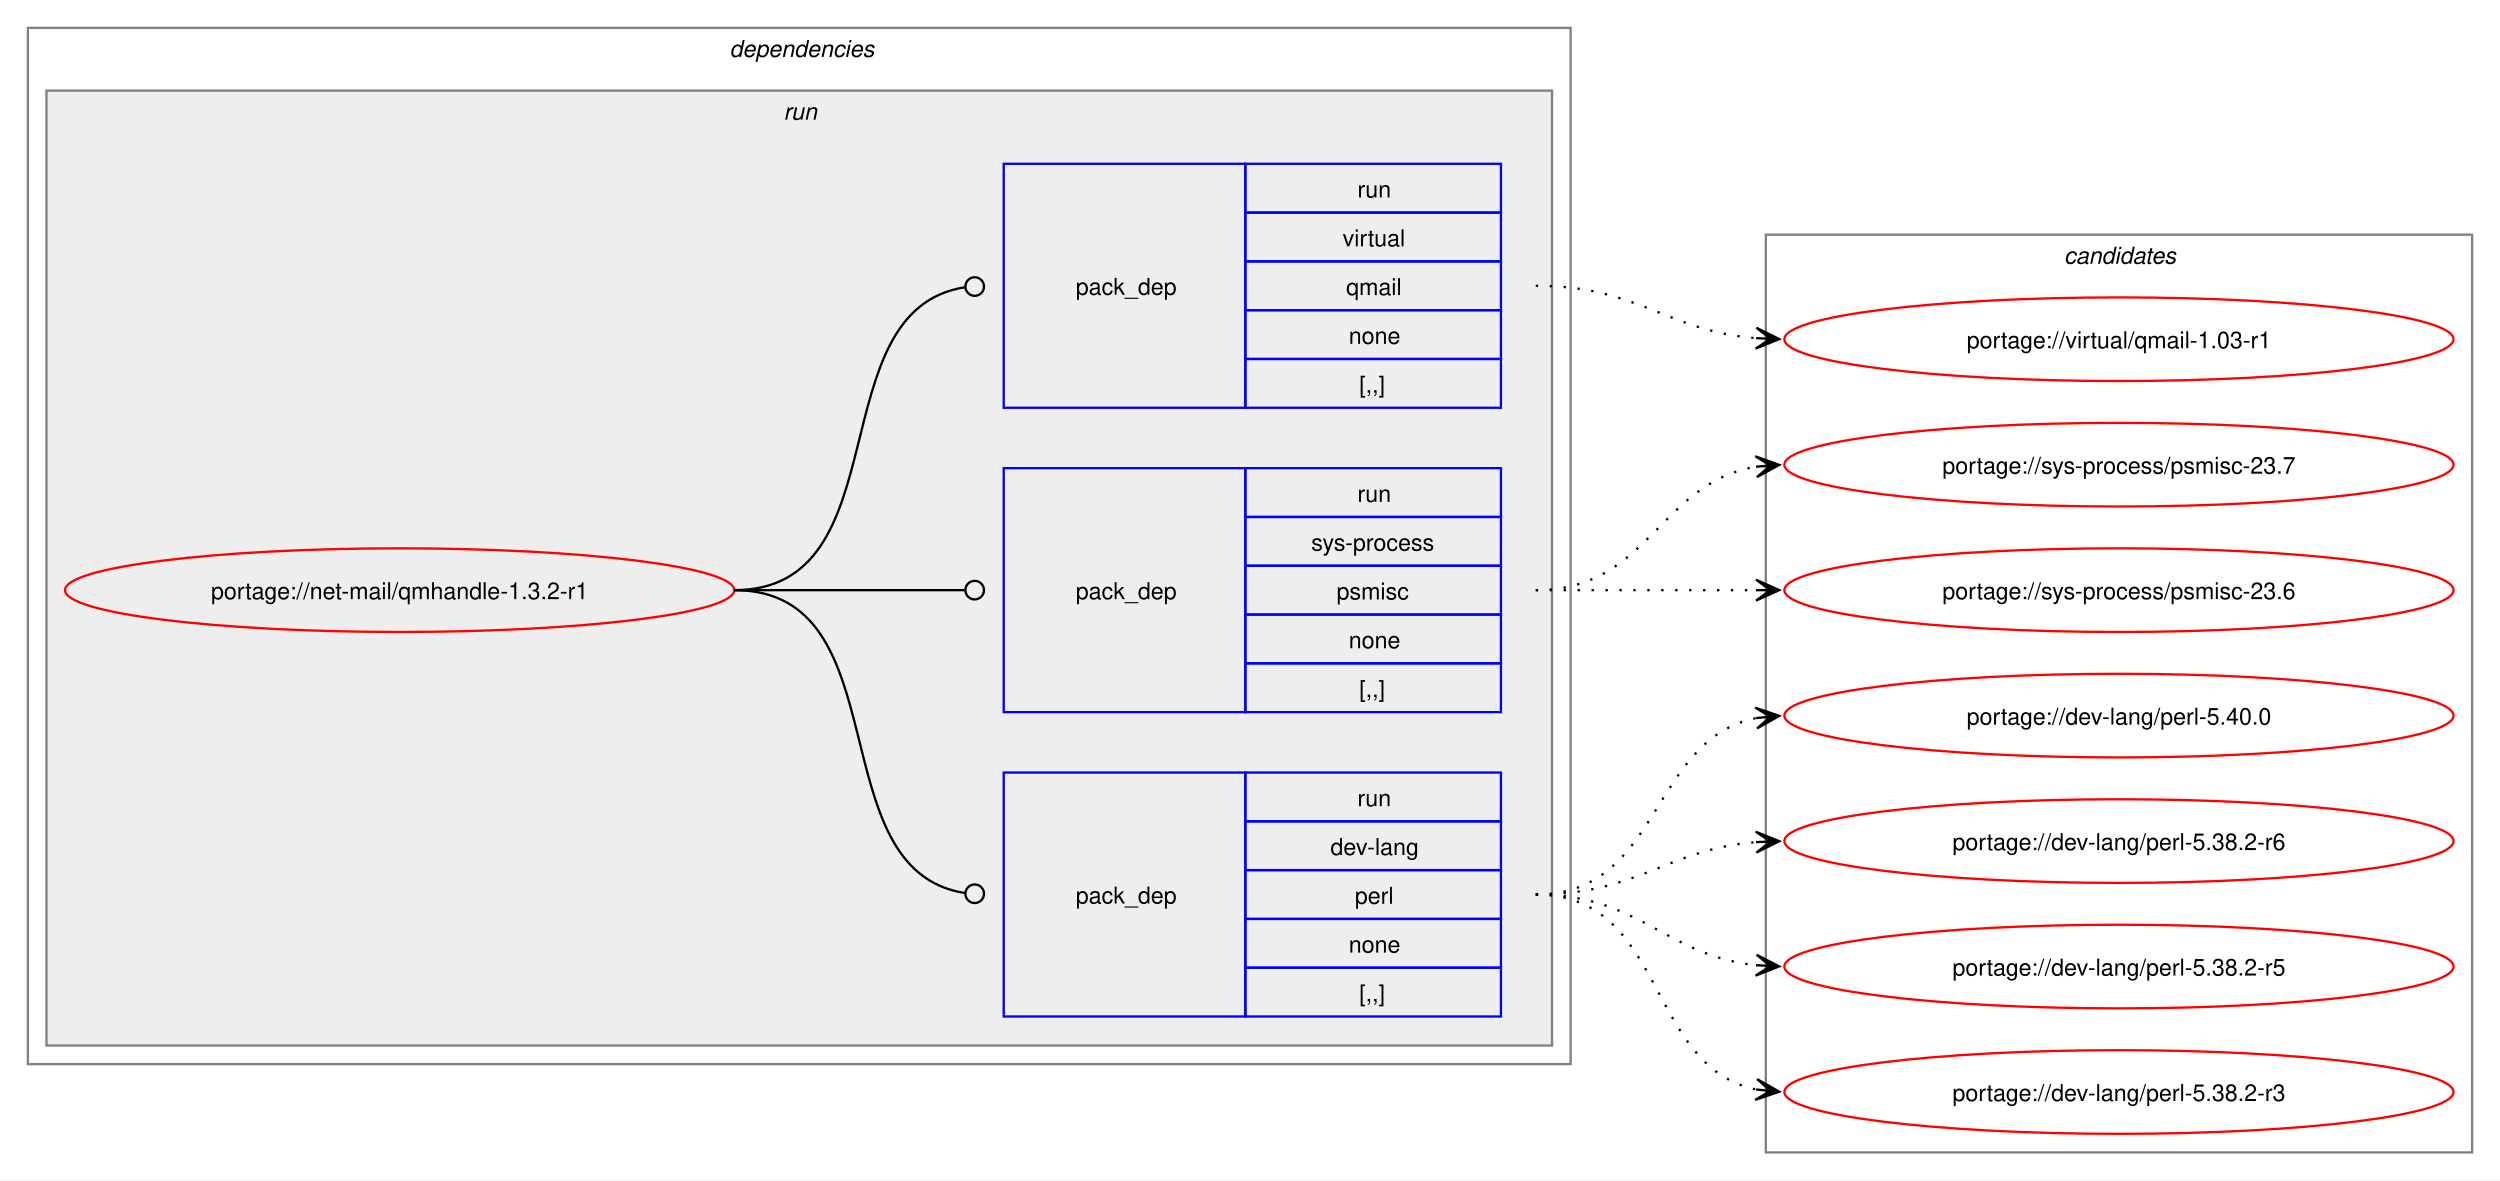
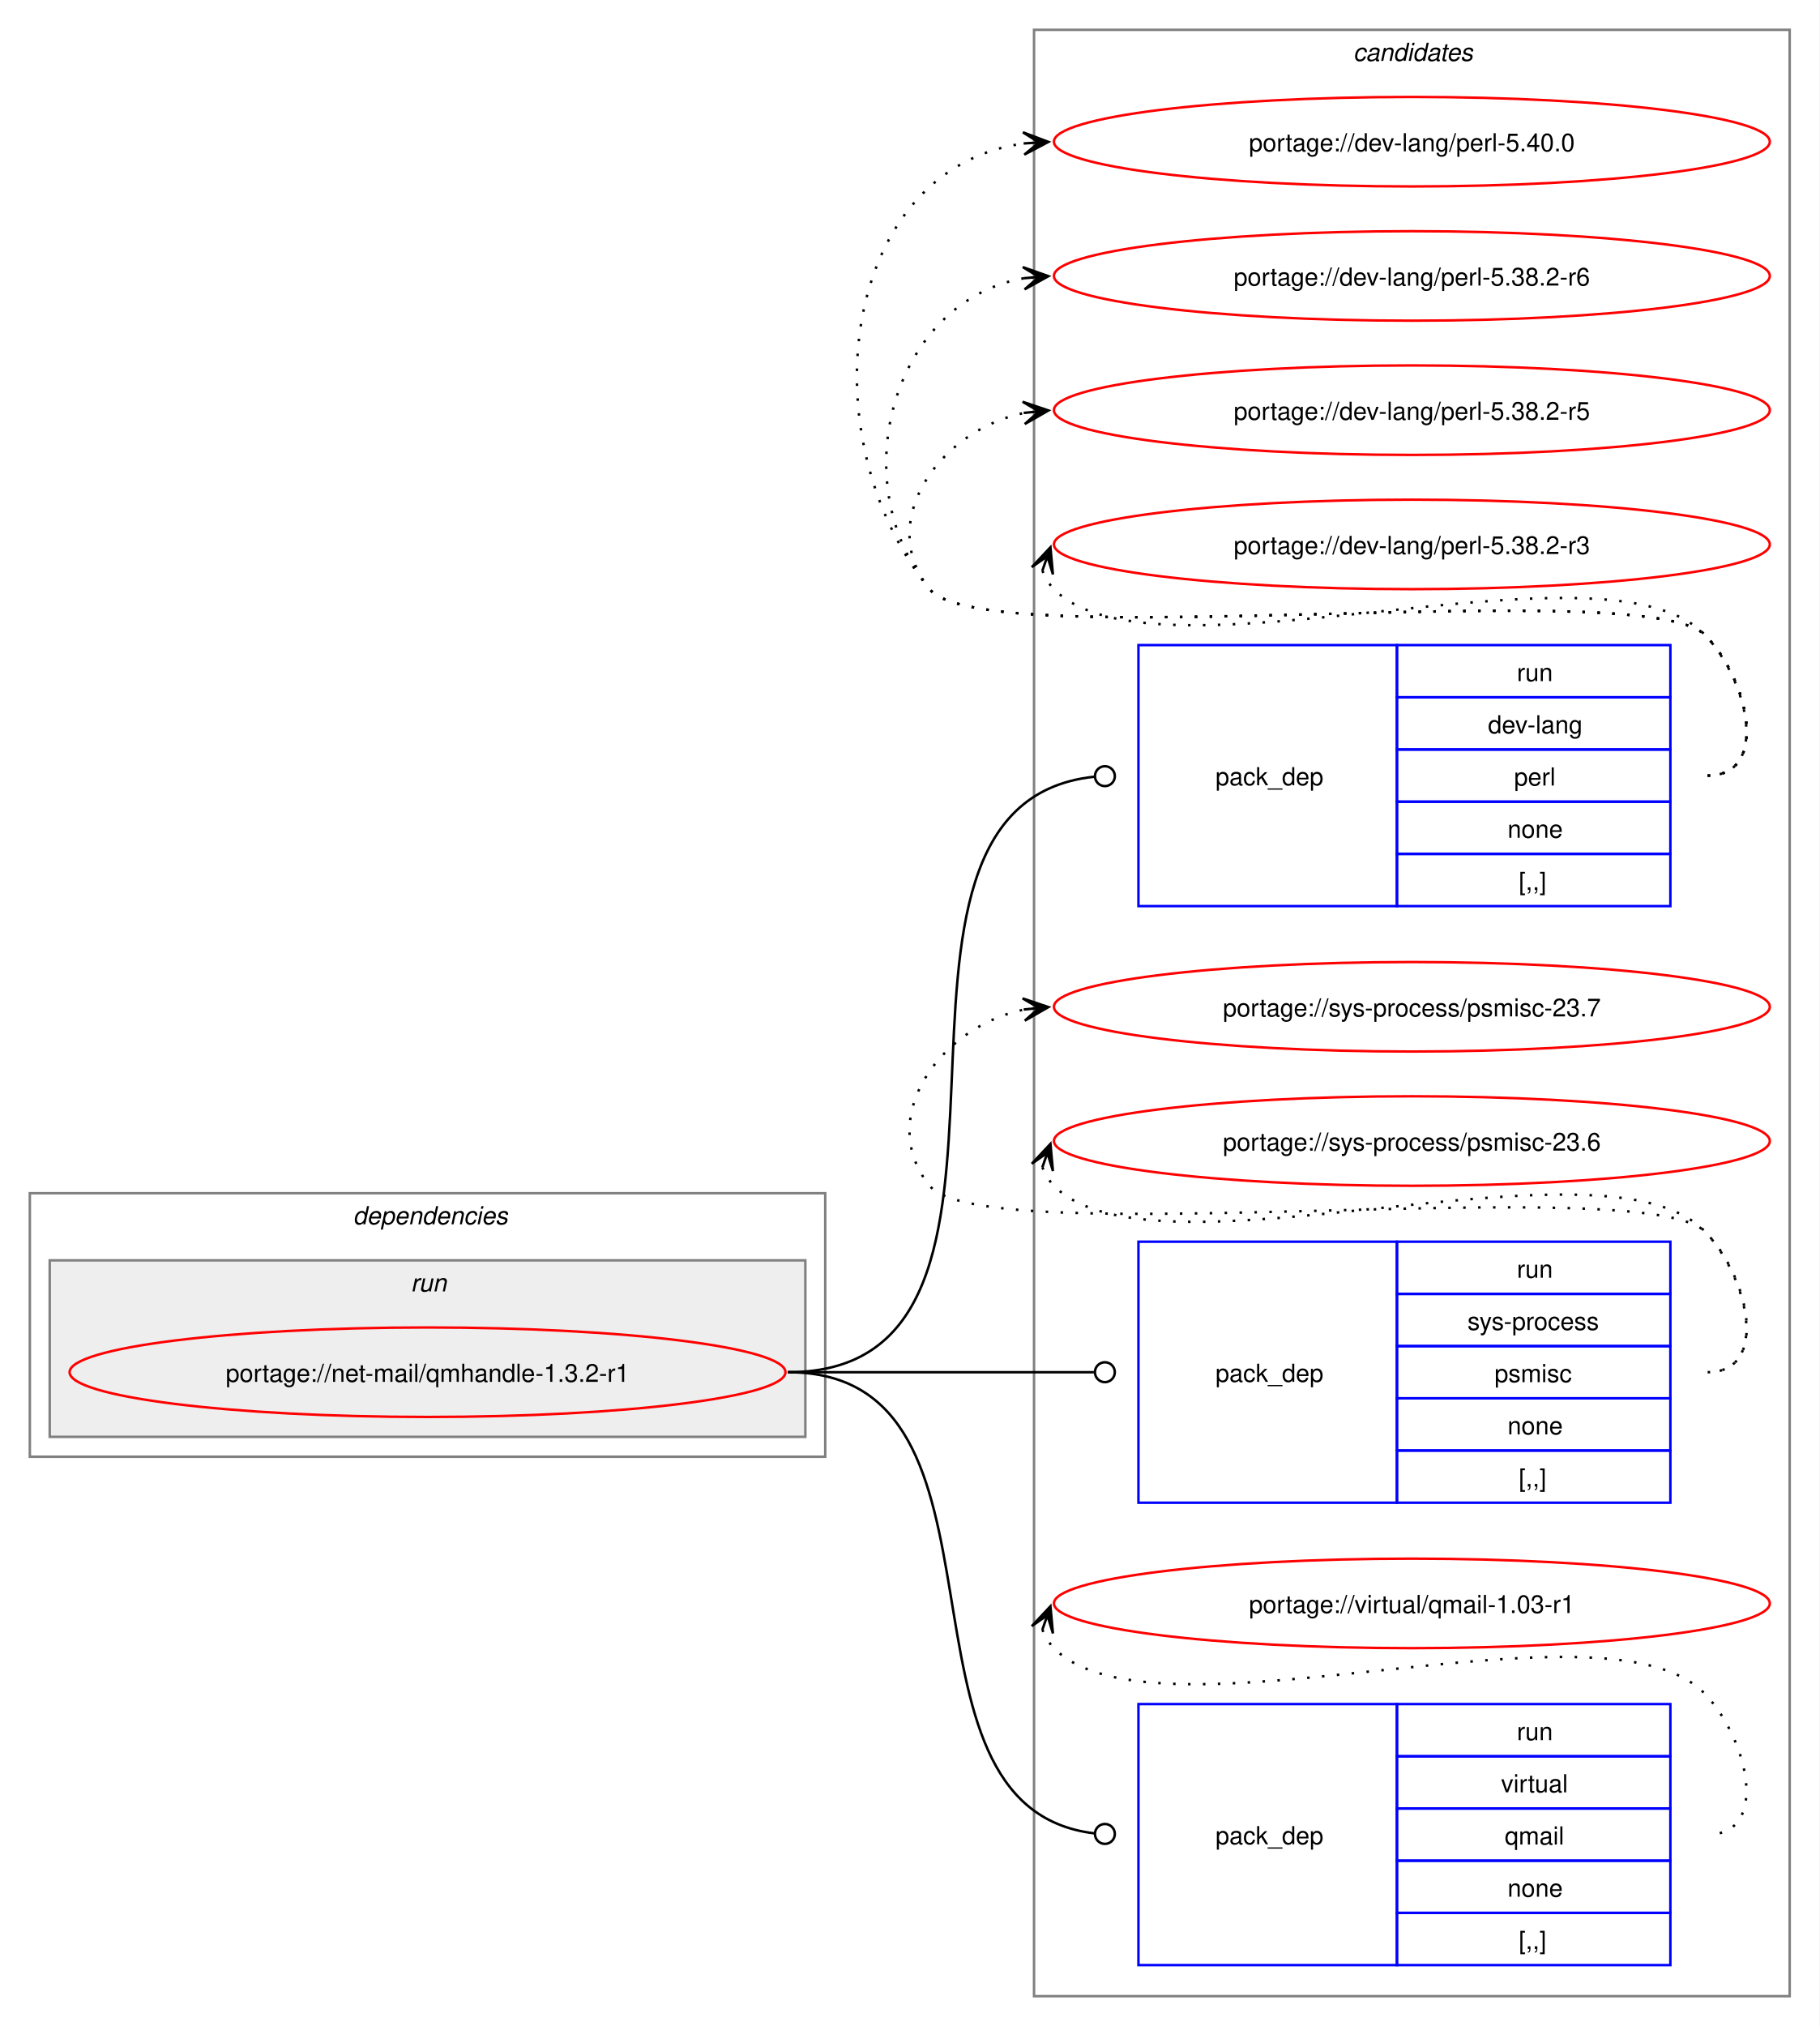
- <svg xmlns="http://www.w3.org/2000/svg" xmlns:xlink="http://www.w3.org/1999/xlink" width="1076pt" height="508pt" viewBox="0.00 0.00 1076.00 508.00">
-   <g id="graph0" class="graph" transform="scale(1 1) rotate(0) translate(4 504)">
-     <polygon fill="white" stroke="none" points="-4,4 -4,-504 1072,-504 1072,4 -4,4" />
+ <svg xmlns="http://www.w3.org/2000/svg" xmlns:xlink="http://www.w3.org/1999/xlink" width="732pt" height="815pt" viewBox="0.00 0.00 732.00 815.00">
+   <g id="graph0" class="graph" transform="scale(1 1) rotate(0) translate(4 811)">
+     <polygon fill="white" stroke="none" points="-4,4 -4,-811 728,-811 728,4 -4,4" />
+     <g id="clust9" class="cluster">
+       <polygon fill="none" stroke="gray" points="412,-8 412,-799 716,-799 716,-8 412,-8" />
+       <text text-anchor="start" x="540.38" y="-786.5" font-family="Helvetica,sans-Serif" font-style="italic" font-size="10.00">candidates</text>
+     </g>
    <g id="clust2" class="cluster">
-       <polygon fill="none" stroke="gray" points="8,-46 8,-492 672,-492 672,-46 8,-46" />
-       <text text-anchor="start" x="310" y="-479.5" font-family="Helvetica,sans-Serif" font-style="italic" font-size="10.00">dependencies</text>
+       <polygon fill="none" stroke="gray" points="8,-225 8,-331 328,-331 328,-225 8,-225" />
+       <text text-anchor="start" x="138" y="-318.5" font-family="Helvetica,sans-Serif" font-style="italic" font-size="10.00">dependencies</text>
    </g>
    <g id="clust5" class="cluster">
-       <polygon fill="#eeeeee" stroke="gray" points="16,-54 16,-465 664,-465 664,-54 16,-54" />
-       <text text-anchor="start" x="333.25" y="-452.5" font-family="Helvetica,sans-Serif" font-style="italic" font-size="10.00">run</text>
-     </g>
-     <g id="clust9" class="cluster">
-       <polygon fill="none" stroke="gray" points="756,-8 756,-403 1060,-403 1060,-8 756,-8" />
-       <text text-anchor="start" x="884.38" y="-390.5" font-family="Helvetica,sans-Serif" font-style="italic" font-size="10.00">candidates</text>
+       <polygon fill="#eeeeee" stroke="gray" points="16,-233 16,-304 320,-304 320,-233 16,-233" />
+       <text text-anchor="start" x="161.25" y="-291.5" font-family="Helvetica,sans-Serif" font-style="italic" font-size="10.00">run</text>
    </g>
    <g id="node1" class="node">
      <g id="a_node1">
        <a xlink:href="../net-mail/qmhandle-1.3.2-r1.svg" xlink:title="portage://net-mail/qmhandle-1.3.2-r1">
-           <ellipse fill="none" stroke="red" cx="168" cy="-250" rx="144" ry="18" />
-           <text text-anchor="middle" x="168" y="-246.12" font-family="Helvetica,sans-Serif" font-size="10.00">portage://net-mail/qmhandle-1.3.2-r1</text>
+           <ellipse fill="none" stroke="red" cx="168" cy="-259" rx="144" ry="18" />
+           <text text-anchor="middle" x="168" y="-255.12" font-family="Helvetica,sans-Serif" font-size="10.00">portage://net-mail/qmhandle-1.3.2-r1</text>
        </a>
      </g>
    </g>
    <g id="node2" class="node">
-       <polygon fill="none" stroke="blue" points="428,-66.5 428,-171.5 532,-171.5 532,-66.5 428,-66.5" />
-       <text text-anchor="start" x="459" y="-115.12" font-family="Helvetica,sans-Serif" font-size="10.00">pack_dep</text>
-       <polygon fill="none" stroke="blue" points="532,-150.5 532,-171.5 642,-171.5 642,-150.5 532,-150.5" />
-       <text text-anchor="start" x="580.25" y="-157" font-family="Helvetica,sans-Serif" font-size="10.00">run</text>
-       <polygon fill="none" stroke="blue" points="532,-129.5 532,-150.5 642,-150.5 642,-129.5 532,-129.5" />
-       <text text-anchor="start" x="568.62" y="-136" font-family="Helvetica,sans-Serif" font-size="10.00">dev-lang</text>
-       <polygon fill="none" stroke="blue" points="532,-108.5 532,-129.5 642,-129.5 642,-108.5 532,-108.5" />
-       <text text-anchor="start" x="579.12" y="-115" font-family="Helvetica,sans-Serif" font-size="10.00">perl</text>
-       <polygon fill="none" stroke="blue" points="532,-87.5 532,-108.5 642,-108.5 642,-87.5 532,-87.5" />
-       <text text-anchor="start" x="576.5" y="-94" font-family="Helvetica,sans-Serif" font-size="10.00">none</text>
-       <polygon fill="none" stroke="blue" points="532,-66.5 532,-87.5 642,-87.5 642,-66.5 532,-66.5" />
-       <text text-anchor="start" x="581" y="-73" font-family="Helvetica,sans-Serif" font-size="10.00">[,,]</text>
+       <polygon fill="none" stroke="blue" points="454,-446.5 454,-551.5 558,-551.5 558,-446.5 454,-446.5" />
+       <text text-anchor="start" x="485" y="-495.12" font-family="Helvetica,sans-Serif" font-size="10.00">pack_dep</text>
+       <polygon fill="none" stroke="blue" points="558,-530.5 558,-551.5 668,-551.5 668,-530.5 558,-530.5" />
+       <text text-anchor="start" x="606.25" y="-537" font-family="Helvetica,sans-Serif" font-size="10.00">run</text>
+       <polygon fill="none" stroke="blue" points="558,-509.5 558,-530.5 668,-530.5 668,-509.5 558,-509.5" />
+       <text text-anchor="start" x="594.62" y="-516" font-family="Helvetica,sans-Serif" font-size="10.00">dev-lang</text>
+       <polygon fill="none" stroke="blue" points="558,-488.5 558,-509.5 668,-509.5 668,-488.5 558,-488.5" />
+       <text text-anchor="start" x="605.12" y="-495" font-family="Helvetica,sans-Serif" font-size="10.00">perl</text>
+       <polygon fill="none" stroke="blue" points="558,-467.5 558,-488.5 668,-488.5 668,-467.5 558,-467.5" />
+       <text text-anchor="start" x="602.5" y="-474" font-family="Helvetica,sans-Serif" font-size="10.00">none</text>
+       <polygon fill="none" stroke="blue" points="558,-446.5 558,-467.5 668,-467.5 668,-446.5 558,-446.5" />
+       <text text-anchor="start" x="607" y="-453" font-family="Helvetica,sans-Serif" font-size="10.00">[,,]</text>
    </g>
    <g id="edge1" class="edge">
-       <path fill="none" stroke="black" d="M312,-250C384.36,-250 347.86,-129.53 411.3,-119.64" />
-       <ellipse fill="none" stroke="black" cx="415.51" cy="-119.33" rx="4" ry="4" />
+       <path fill="none" stroke="black" d="M313,-259C431.64,-259 328.77,-486.97 436.17,-498.54" />
+       <ellipse fill="none" stroke="black" cx="440.51" cy="-498.77" rx="4" ry="4" />
    </g>
    <g id="node3" class="node">
-       <polygon fill="none" stroke="blue" points="428,-197.5 428,-302.5 532,-302.5 532,-197.5 428,-197.5" />
-       <text text-anchor="start" x="459" y="-246.12" font-family="Helvetica,sans-Serif" font-size="10.00">pack_dep</text>
-       <polygon fill="none" stroke="blue" points="532,-281.5 532,-302.5 642,-302.5 642,-281.5 532,-281.5" />
-       <text text-anchor="start" x="580.25" y="-288" font-family="Helvetica,sans-Serif" font-size="10.00">run</text>
-       <polygon fill="none" stroke="blue" points="532,-260.5 532,-281.5 642,-281.5 642,-260.5 532,-260.5" />
-       <text text-anchor="start" x="560.38" y="-267" font-family="Helvetica,sans-Serif" font-size="10.00">sys-process</text>
-       <polygon fill="none" stroke="blue" points="532,-239.5 532,-260.5 642,-260.5 642,-239.5 532,-239.5" />
-       <text text-anchor="start" x="571.25" y="-246" font-family="Helvetica,sans-Serif" font-size="10.00">psmisc</text>
-       <polygon fill="none" stroke="blue" points="532,-218.5 532,-239.5 642,-239.5 642,-218.5 532,-218.5" />
-       <text text-anchor="start" x="576.5" y="-225" font-family="Helvetica,sans-Serif" font-size="10.00">none</text>
-       <polygon fill="none" stroke="blue" points="532,-197.5 532,-218.5 642,-218.5 642,-197.5 532,-197.5" />
-       <text text-anchor="start" x="581" y="-204" font-family="Helvetica,sans-Serif" font-size="10.00">[,,]</text>
+       <polygon fill="none" stroke="blue" points="454,-206.5 454,-311.5 558,-311.5 558,-206.5 454,-206.5" />
+       <text text-anchor="start" x="485" y="-255.12" font-family="Helvetica,sans-Serif" font-size="10.00">pack_dep</text>
+       <polygon fill="none" stroke="blue" points="558,-290.5 558,-311.5 668,-311.5 668,-290.5 558,-290.5" />
+       <text text-anchor="start" x="606.25" y="-297" font-family="Helvetica,sans-Serif" font-size="10.00">run</text>
+       <polygon fill="none" stroke="blue" points="558,-269.5 558,-290.5 668,-290.5 668,-269.5 558,-269.5" />
+       <text text-anchor="start" x="586.38" y="-276" font-family="Helvetica,sans-Serif" font-size="10.00">sys-process</text>
+       <polygon fill="none" stroke="blue" points="558,-248.5 558,-269.5 668,-269.5 668,-248.5 558,-248.5" />
+       <text text-anchor="start" x="597.25" y="-255" font-family="Helvetica,sans-Serif" font-size="10.00">psmisc</text>
+       <polygon fill="none" stroke="blue" points="558,-227.5 558,-248.5 668,-248.5 668,-227.5 558,-227.5" />
+       <text text-anchor="start" x="602.5" y="-234" font-family="Helvetica,sans-Serif" font-size="10.00">none</text>
+       <polygon fill="none" stroke="blue" points="558,-206.5 558,-227.5 668,-227.5 668,-206.5 558,-206.5" />
+       <text text-anchor="start" x="607" y="-213" font-family="Helvetica,sans-Serif" font-size="10.00">[,,]</text>
    </g>
    <g id="edge2" class="edge">
-       <path fill="none" stroke="black" d="M312,-250C356.91,-250 370.3,-250 411.15,-250" />
-       <ellipse fill="none" stroke="black" cx="415.5" cy="-250" rx="4" ry="4" />
+       <path fill="none" stroke="black" d="M313,-259C368.57,-259 384.66,-259 436.07,-259" />
+       <ellipse fill="none" stroke="black" cx="440.5" cy="-259" rx="4" ry="4" />
    </g>
    <g id="node4" class="node">
-       <polygon fill="none" stroke="blue" points="428,-328.5 428,-433.5 532,-433.5 532,-328.5 428,-328.5" />
-       <text text-anchor="start" x="459" y="-377.12" font-family="Helvetica,sans-Serif" font-size="10.00">pack_dep</text>
-       <polygon fill="none" stroke="blue" points="532,-412.5 532,-433.5 642,-433.5 642,-412.5 532,-412.5" />
-       <text text-anchor="start" x="580.25" y="-419" font-family="Helvetica,sans-Serif" font-size="10.00">run</text>
-       <polygon fill="none" stroke="blue" points="532,-391.5 532,-412.5 642,-412.5 642,-391.5 532,-391.5" />
-       <text text-anchor="start" x="573.88" y="-398" font-family="Helvetica,sans-Serif" font-size="10.00">virtual</text>
-       <polygon fill="none" stroke="blue" points="532,-370.5 532,-391.5 642,-391.5 642,-370.5 532,-370.5" />
-       <text text-anchor="start" x="575.38" y="-377" font-family="Helvetica,sans-Serif" font-size="10.00">qmail</text>
-       <polygon fill="none" stroke="blue" points="532,-349.5 532,-370.5 642,-370.5 642,-349.5 532,-349.5" />
-       <text text-anchor="start" x="576.5" y="-356" font-family="Helvetica,sans-Serif" font-size="10.00">none</text>
-       <polygon fill="none" stroke="blue" points="532,-328.5 532,-349.5 642,-349.5 642,-328.5 532,-328.5" />
-       <text text-anchor="start" x="581" y="-335" font-family="Helvetica,sans-Serif" font-size="10.00">[,,]</text>
+       <polygon fill="none" stroke="blue" points="454,-20.5 454,-125.5 558,-125.5 558,-20.5 454,-20.5" />
+       <text text-anchor="start" x="485" y="-69.12" font-family="Helvetica,sans-Serif" font-size="10.00">pack_dep</text>
+       <polygon fill="none" stroke="blue" points="558,-104.5 558,-125.5 668,-125.5 668,-104.5 558,-104.5" />
+       <text text-anchor="start" x="606.25" y="-111" font-family="Helvetica,sans-Serif" font-size="10.00">run</text>
+       <polygon fill="none" stroke="blue" points="558,-83.5 558,-104.5 668,-104.5 668,-83.5 558,-83.5" />
+       <text text-anchor="start" x="599.88" y="-90" font-family="Helvetica,sans-Serif" font-size="10.00">virtual</text>
+       <polygon fill="none" stroke="blue" points="558,-62.5 558,-83.5 668,-83.5 668,-62.5 558,-62.5" />
+       <text text-anchor="start" x="601.38" y="-69" font-family="Helvetica,sans-Serif" font-size="10.00">qmail</text>
+       <polygon fill="none" stroke="blue" points="558,-41.5 558,-62.5 668,-62.5 668,-41.5 558,-41.5" />
+       <text text-anchor="start" x="602.5" y="-48" font-family="Helvetica,sans-Serif" font-size="10.00">none</text>
+       <polygon fill="none" stroke="blue" points="558,-20.5 558,-41.5 668,-41.5 668,-20.5 558,-20.5" />
+       <text text-anchor="start" x="607" y="-27" font-family="Helvetica,sans-Serif" font-size="10.00">[,,]</text>
    </g>
    <g id="edge3" class="edge">
-       <path fill="none" stroke="black" d="M312,-250C384.36,-250 347.86,-370.47 411.3,-380.36" />
-       <ellipse fill="none" stroke="black" cx="415.51" cy="-380.67" rx="4" ry="4" />
+       <path fill="none" stroke="black" d="M313,-259C411.3,-259 347.76,-84.09 436.26,-73.5" />
+       <ellipse fill="none" stroke="black" cx="440.51" cy="-73.26" rx="4" ry="4" />
    </g>
    <g id="node5" class="node">
      <g id="a_node5">
        <a xlink:href="../dev-lang/perl-5.40.0.svg" xlink:title="portage://dev-lang/perl-5.40.0">
-           <ellipse fill="none" stroke="red" cx="908" cy="-196" rx="144" ry="18" />
-           <text text-anchor="middle" x="908" y="-192.12" font-family="Helvetica,sans-Serif" font-size="10.00">portage://dev-lang/perl-5.40.0</text>
+           <ellipse fill="none" stroke="red" cx="564" cy="-754" rx="144" ry="18" />
+           <text text-anchor="middle" x="564" y="-750.12" font-family="Helvetica,sans-Serif" font-size="10.00">portage://dev-lang/perl-5.40.0</text>
        </a>
      </g>
    </g>
    <g id="edge4" class="edge">
-       <path fill="none" stroke="black" stroke-dasharray="1,5" d="M657,-119C711.25,-119 705.88,-185.83 751.98,-194.97" />
-       <polygon fill="black" stroke="black" points="761.79,-195.89 751.41,-199.44 758.02,-195.53 751.83,-194.96 751.83,-194.96 751.83,-194.96 758.02,-195.53 752.25,-190.48 761.79,-195.89" />
+       <path fill="none" stroke="black" stroke-dasharray="1,5" d="M683,-499C708.12,-499 699.6,-537.59 682,-555.5 657.66,-580.27 391.83,-546.99 370,-574 320.22,-635.58 334.59,-743.72 408.22,-753.32" />
+       <polygon fill="black" stroke="black" points="417.78,-753.92 407.52,-757.78 414.01,-753.68 407.8,-753.29 407.8,-753.29 407.8,-753.29 414.01,-753.68 408.09,-748.8 417.78,-753.92" />
    </g>
    <g id="node6" class="node">
      <g id="a_node6">
        <a xlink:href="../dev-lang/perl-5.38.2-r6.svg" xlink:title="portage://dev-lang/perl-5.38.2-r6">
-           <ellipse fill="none" stroke="red" cx="908" cy="-142" rx="144" ry="18" />
-           <text text-anchor="middle" x="908" y="-138.12" font-family="Helvetica,sans-Serif" font-size="10.00">portage://dev-lang/perl-5.38.2-r6</text>
+           <ellipse fill="none" stroke="red" cx="564" cy="-700" rx="144" ry="18" />
+           <text text-anchor="middle" x="564" y="-696.12" font-family="Helvetica,sans-Serif" font-size="10.00">portage://dev-lang/perl-5.38.2-r6</text>
        </a>
      </g>
    </g>
    <g id="edge5" class="edge">
-       <path fill="none" stroke="black" stroke-dasharray="1,5" d="M657,-119C701.25,-119 712.96,-138.38 751.87,-141.56" />
-       <polygon fill="black" stroke="black" points="761.78,-141.95 751.61,-146.05 758,-141.8 751.79,-141.56 751.79,-141.56 751.79,-141.56 758,-141.8 751.97,-137.06 761.78,-141.95" />
+       <path fill="none" stroke="black" stroke-dasharray="1,5" d="M683,-499C708.12,-499 699.6,-537.59 682,-555.5 657.66,-580.27 391.83,-546.99 370,-574 334.59,-617.81 355.83,-690.22 408.13,-699.1" />
+       <polygon fill="black" stroke="black" points="417.79,-699.9 407.45,-703.56 414.02,-699.59 407.82,-699.07 407.82,-699.07 407.82,-699.07 414.02,-699.59 408.19,-694.59 417.79,-699.9" />
    </g>
    <g id="node7" class="node">
      <g id="a_node7">
        <a xlink:href="../dev-lang/perl-5.38.2-r5.svg" xlink:title="portage://dev-lang/perl-5.38.2-r5">
-           <ellipse fill="none" stroke="red" cx="908" cy="-88" rx="144" ry="18" />
-           <text text-anchor="middle" x="908" y="-84.12" font-family="Helvetica,sans-Serif" font-size="10.00">portage://dev-lang/perl-5.38.2-r5</text>
+           <ellipse fill="none" stroke="red" cx="564" cy="-646" rx="144" ry="18" />
+           <text text-anchor="middle" x="564" y="-642.12" font-family="Helvetica,sans-Serif" font-size="10.00">portage://dev-lang/perl-5.38.2-r5</text>
        </a>
      </g>
    </g>
    <g id="edge6" class="edge">
-       <path fill="none" stroke="black" stroke-dasharray="1,5" d="M657,-119C702.15,-119 712.4,-92.77 751.96,-88.56" />
-       <polygon fill="black" stroke="black" points="761.78,-88.06 752.03,-93.07 758.01,-88.26 751.8,-88.57 751.8,-88.57 751.8,-88.57 758.01,-88.26 751.57,-84.08 761.78,-88.06" />
+       <path fill="none" stroke="black" stroke-dasharray="1,5" d="M683,-499C708.12,-499 699.6,-537.59 682,-555.5 657.66,-580.27 391.83,-546.99 370,-574 347.95,-601.28 374.32,-638.25 408.27,-644.94" />
+       <polygon fill="black" stroke="black" points="417.79,-645.88 407.39,-649.38 414.02,-645.51 407.84,-644.9 407.84,-644.9 407.84,-644.9 414.02,-645.51 408.28,-640.42 417.79,-645.88" />
    </g>
    <g id="node8" class="node">
      <g id="a_node8">
        <a xlink:href="../dev-lang/perl-5.38.2-r3.svg" xlink:title="portage://dev-lang/perl-5.38.2-r3">
-           <ellipse fill="none" stroke="red" cx="908" cy="-34" rx="144" ry="18" />
-           <text text-anchor="middle" x="908" y="-30.12" font-family="Helvetica,sans-Serif" font-size="10.00">portage://dev-lang/perl-5.38.2-r3</text>
+           <ellipse fill="none" stroke="red" cx="564" cy="-592" rx="144" ry="18" />
+           <text text-anchor="middle" x="564" y="-588.12" font-family="Helvetica,sans-Serif" font-size="10.00">portage://dev-lang/perl-5.38.2-r3</text>
        </a>
      </g>
    </g>
    <g id="edge7" class="edge">
-       <path fill="none" stroke="black" stroke-dasharray="1,5" d="M657,-119C713.38,-119 704.24,-44.91 751.92,-35.07" />
-       <polygon fill="black" stroke="black" points="761.79,-34.12 752.27,-39.56 758.02,-34.48 751.83,-35.08 751.83,-35.08 751.83,-35.08 758.02,-34.48 751.4,-30.6 761.79,-34.12" />
+       <path fill="none" stroke="black" stroke-dasharray="1,5" d="M415.37,-581.45C416.4,-578.7 418.07,-575.96 420,-574 460.96,-532.42 641.83,-597.85 682,-555.5 699.28,-537.28 708.12,-499 683,-499" />
+       <polygon fill="black" stroke="black" points="418.6,-590.85 411.09,-582.86 417.37,-587.27 415.34,-581.39 415.34,-581.39 415.34,-581.39 417.37,-587.27 419.6,-579.93 418.6,-590.85" />
    </g>
    <g id="node9" class="node">
      <g id="a_node9">
        <a xlink:href="../sys-process/psmisc-23.7.svg" xlink:title="portage://sys-process/psmisc-23.7">
-           <ellipse fill="none" stroke="red" cx="908" cy="-304" rx="144" ry="18" />
-           <text text-anchor="middle" x="908" y="-300.12" font-family="Helvetica,sans-Serif" font-size="10.00">portage://sys-process/psmisc-23.7</text>
+           <ellipse fill="none" stroke="red" cx="564" cy="-406" rx="144" ry="18" />
+           <text text-anchor="middle" x="564" y="-402.12" font-family="Helvetica,sans-Serif" font-size="10.00">portage://sys-process/psmisc-23.7</text>
        </a>
      </g>
    </g>
    <g id="edge8" class="edge">
-       <path fill="none" stroke="black" stroke-dasharray="1,5" d="M657,-250C705.95,-250 709.8,-296.28 752.05,-303.15" />
-       <polygon fill="black" stroke="black" points="761.79,-303.91 751.47,-307.62 758.01,-303.61 751.82,-303.13 751.82,-303.13 751.82,-303.13 758.01,-303.61 752.16,-298.65 761.79,-303.91" />
+       <path fill="none" stroke="black" stroke-dasharray="1,5" d="M683,-259C708.12,-259 699.6,-297.59 682,-315.5 657.66,-340.27 391.83,-306.99 370,-334 347.95,-361.28 374.32,-398.25 408.27,-404.94" />
+       <polygon fill="black" stroke="black" points="417.79,-405.88 407.39,-409.38 414.02,-405.51 407.84,-404.9 407.84,-404.9 407.84,-404.9 414.02,-405.51 408.28,-400.42 417.79,-405.88" />
    </g>
    <g id="node10" class="node">
      <g id="a_node10">
        <a xlink:href="../sys-process/psmisc-23.6.svg" xlink:title="portage://sys-process/psmisc-23.6">
-           <ellipse fill="none" stroke="red" cx="908" cy="-250" rx="144" ry="18" />
-           <text text-anchor="middle" x="908" y="-246.12" font-family="Helvetica,sans-Serif" font-size="10.00">portage://sys-process/psmisc-23.6</text>
+           <ellipse fill="none" stroke="red" cx="564" cy="-352" rx="144" ry="18" />
+           <text text-anchor="middle" x="564" y="-348.12" font-family="Helvetica,sans-Serif" font-size="10.00">portage://sys-process/psmisc-23.6</text>
        </a>
      </g>
    </g>
    <g id="edge9" class="edge">
-       <path fill="none" stroke="black" stroke-dasharray="1,5" d="M657,-250C700.25,-250 713.72,-250 752.08,-250" />
-       <polygon fill="black" stroke="black" points="761.78,-250 751.78,-254.5 758,-250 751.78,-250 751.78,-250 751.78,-250 758,-250 751.78,-245.5 761.78,-250" />
+       <path fill="none" stroke="black" stroke-dasharray="1,5" d="M415.37,-341.45C416.4,-338.7 418.07,-335.96 420,-334 460.96,-292.42 641.83,-357.85 682,-315.5 699.28,-297.28 708.12,-259 683,-259" />
+       <polygon fill="black" stroke="black" points="418.6,-350.85 411.09,-342.86 417.37,-347.27 415.34,-341.39 415.34,-341.39 415.34,-341.39 417.37,-347.27 419.6,-339.93 418.6,-350.85" />
    </g>
    <g id="node11" class="node">
      <g id="a_node11">
        <a xlink:href="../virtual/qmail-1.03-r1.svg" xlink:title="portage://virtual/qmail-1.03-r1">
-           <ellipse fill="none" stroke="red" cx="908" cy="-358" rx="144" ry="18" />
-           <text text-anchor="middle" x="908" y="-354.12" font-family="Helvetica,sans-Serif" font-size="10.00">portage://virtual/qmail-1.03-r1</text>
+           <ellipse fill="none" stroke="red" cx="564" cy="-166" rx="144" ry="18" />
+           <text text-anchor="middle" x="564" y="-162.12" font-family="Helvetica,sans-Serif" font-size="10.00">portage://virtual/qmail-1.03-r1</text>
        </a>
      </g>
    </g>
    <g id="edge10" class="edge">
-       <path fill="none" stroke="black" stroke-dasharray="1,5" d="M657,-381C701.25,-381 712.96,-361.62 751.87,-358.44" />
-       <polygon fill="black" stroke="black" points="761.78,-358.05 751.97,-362.94 758,-358.2 751.79,-358.44 751.79,-358.44 751.79,-358.44 758,-358.2 751.61,-353.95 761.78,-358.05" />
+       <path fill="none" stroke="black" stroke-dasharray="1,5" d="M415.37,-155.45C416.4,-152.7 418.07,-149.96 420,-148 460.96,-106.42 641.83,-171.85 682,-129.5 699.28,-111.28 708.12,-73 683,-73" />
+       <polygon fill="black" stroke="black" points="418.6,-164.85 411.09,-156.86 417.37,-161.27 415.34,-155.39 415.34,-155.39 415.34,-155.39 417.37,-161.27 419.6,-153.93 418.6,-164.85" />
    </g>
  </g>
</svg>
